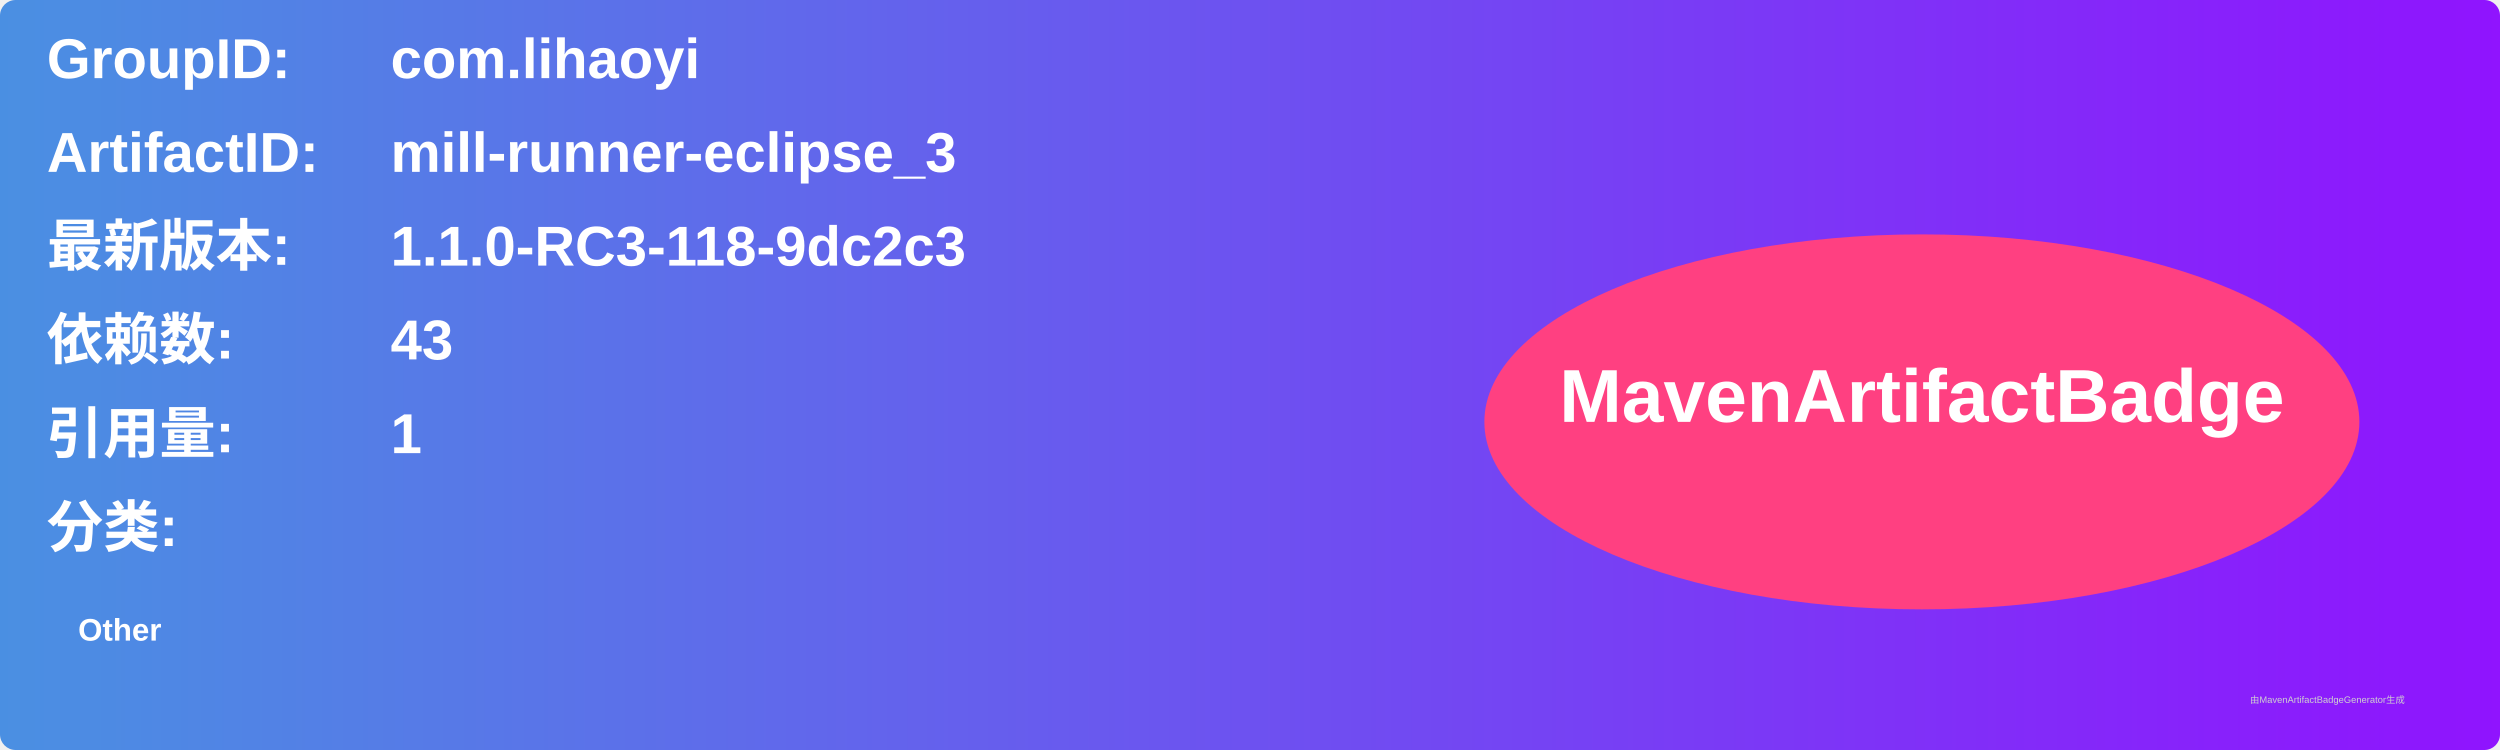
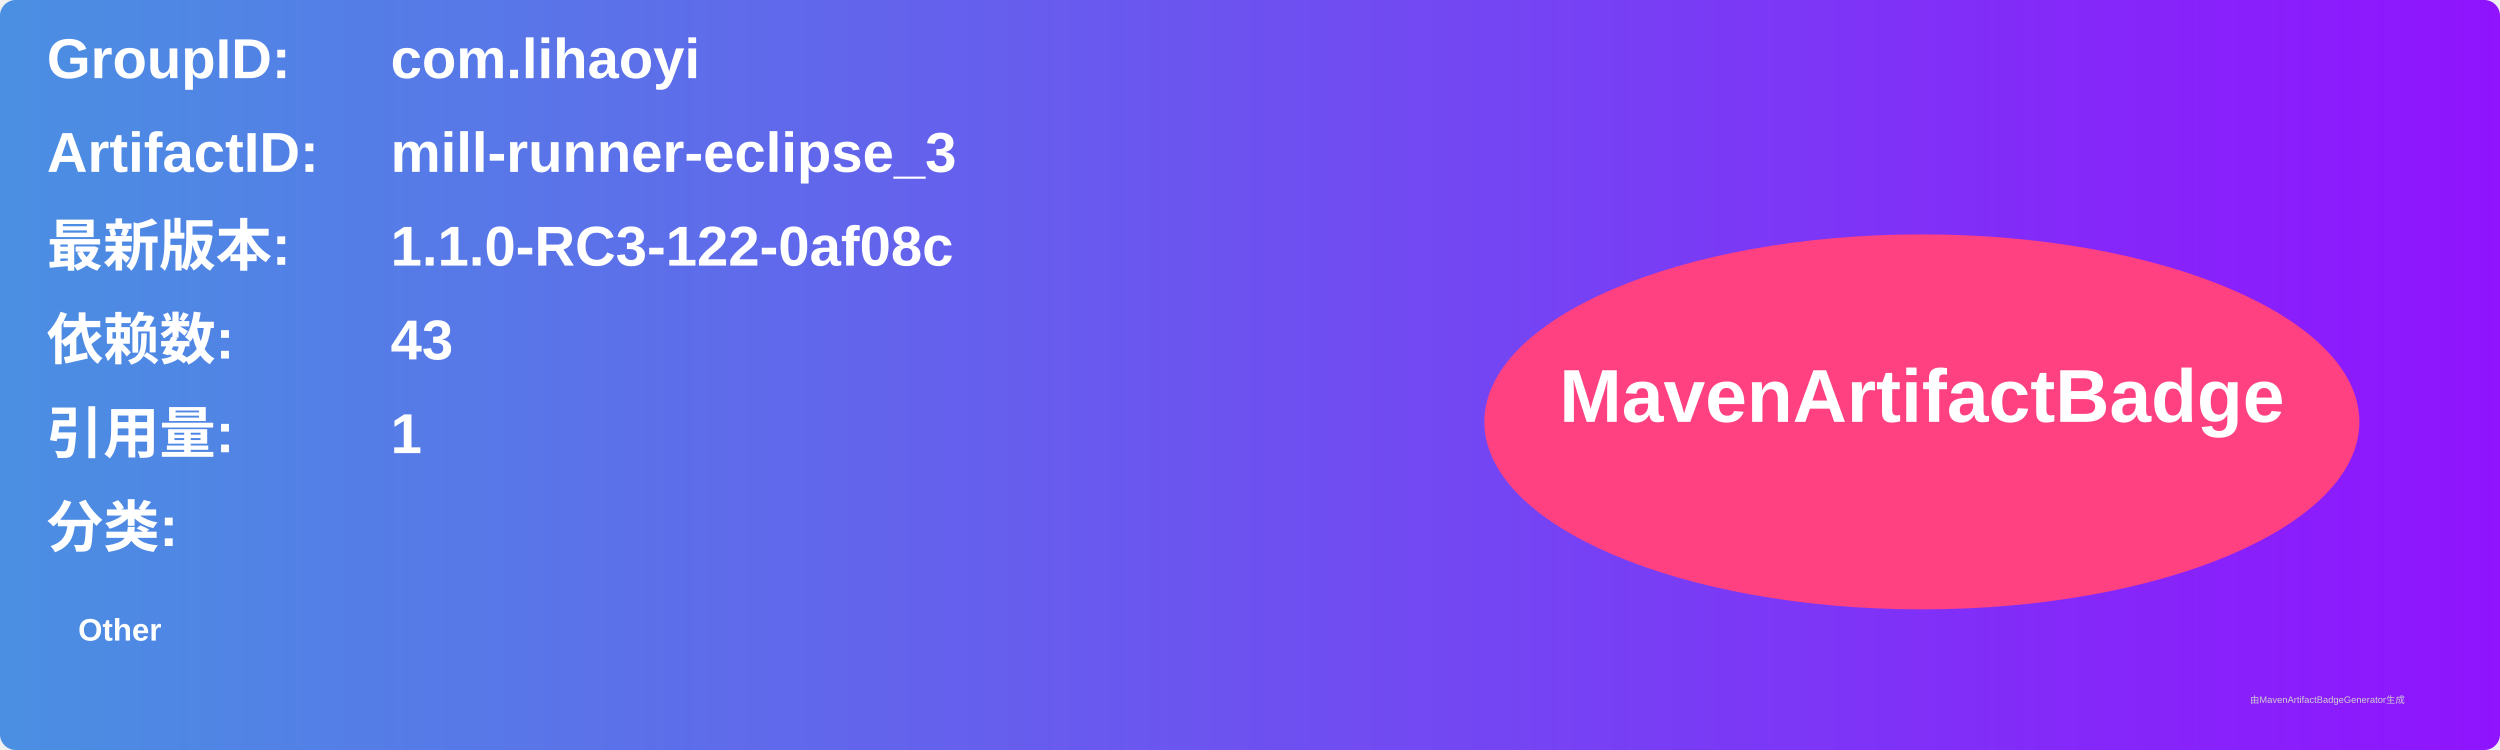
<svg xmlns="http://www.w3.org/2000/svg" width="800" height="240" viewBox="0 0 800 240">
  <linearGradient id="grad" x1="0%" y1="0%" x2="100%" y2="0%">
    <stop offset="0%" stop-color="#4a90e2" />
    <stop offset="100%" stop-color="#9013fe" />
  </linearGradient>
  <rect width="100%" height="100%" rx="5" ry="5" fill="url(#grad)" />
  <g transform="translate(15, 15)">
    <text x="0" y="10" font-family="Arial" font-size="18" fill="white" font-weight="bold" width="260">GroupID:</text>
    <text x="110" y="10" font-family="Arial" font-size="18" fill="white" font-weight="bold" width="460">com.lihaoyi</text>
    <text x="0" y="40" font-family="Arial" font-size="18" fill="white" font-weight="bold" width="260">ArtifactID:</text>
    <text x="110" y="40" font-family="Arial" font-size="18" fill="white" font-weight="bold" width="460">mill-runner-eclipse_3</text>
    <text x="0" y="70" font-family="Arial" font-size="18" fill="white" font-weight="bold">最新版本:</text>
    <text x="110" y="70" font-family="Arial" font-size="18" fill="white" font-weight="bold">
-       <tspan font-weight="bold">1.1.0-RC3-118-9dc2c3</tspan>
+       <tspan font-weight="bold">1.1.0-RC3-122-0af08c</tspan>
    </text>
    <text x="0" y="100" font-family="Arial" font-size="18" fill="white" font-weight="bold">依赖数: </text>
    <text x="110" y="100" font-family="Arial" font-size="18" fill="white">
      <tspan font-weight="bold">43</tspan>
    </text>
    <text x="0" y="130" font-family="Arial" font-size="18" fill="white" font-weight="bold">引用量: </text>
    <text x="110" y="130" font-family="Arial" font-size="18" fill="white">
      <tspan font-weight="bold">1</tspan>
    </text>
    <text x="0" y="160" font-family="Arial" font-size="18" fill="white" font-weight="bold">分类:</text>
    <text x="10" y="190" font-family="Arial" font-size="10" fill="white">
      <tspan font-weight="bold">Other</tspan>
    </text>
    <ellipse cx="600" cy="120" rx="140" ry="60" fill="#ff4081" />
    <text x="600" y="120" text-anchor="middle" font-family="Arial" font-size="24" fill="white" font-weight="bold">MavenArtifactBadge</text>
  </g>
  <text x="720" y="225" font-family="Arial" font-size="3" fill="#d0d0d0">由MavenArtifactBadgeGenerator生成</text>
</svg>
